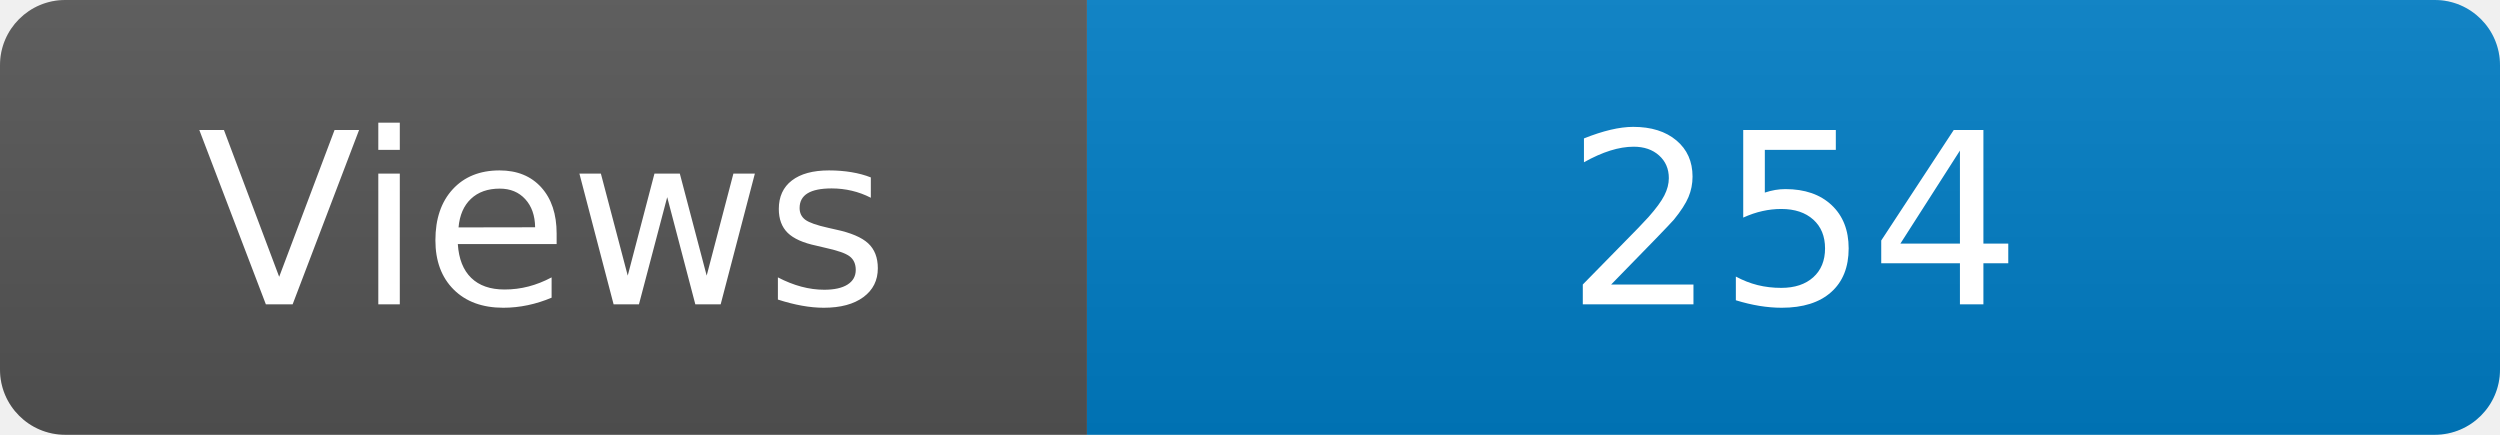
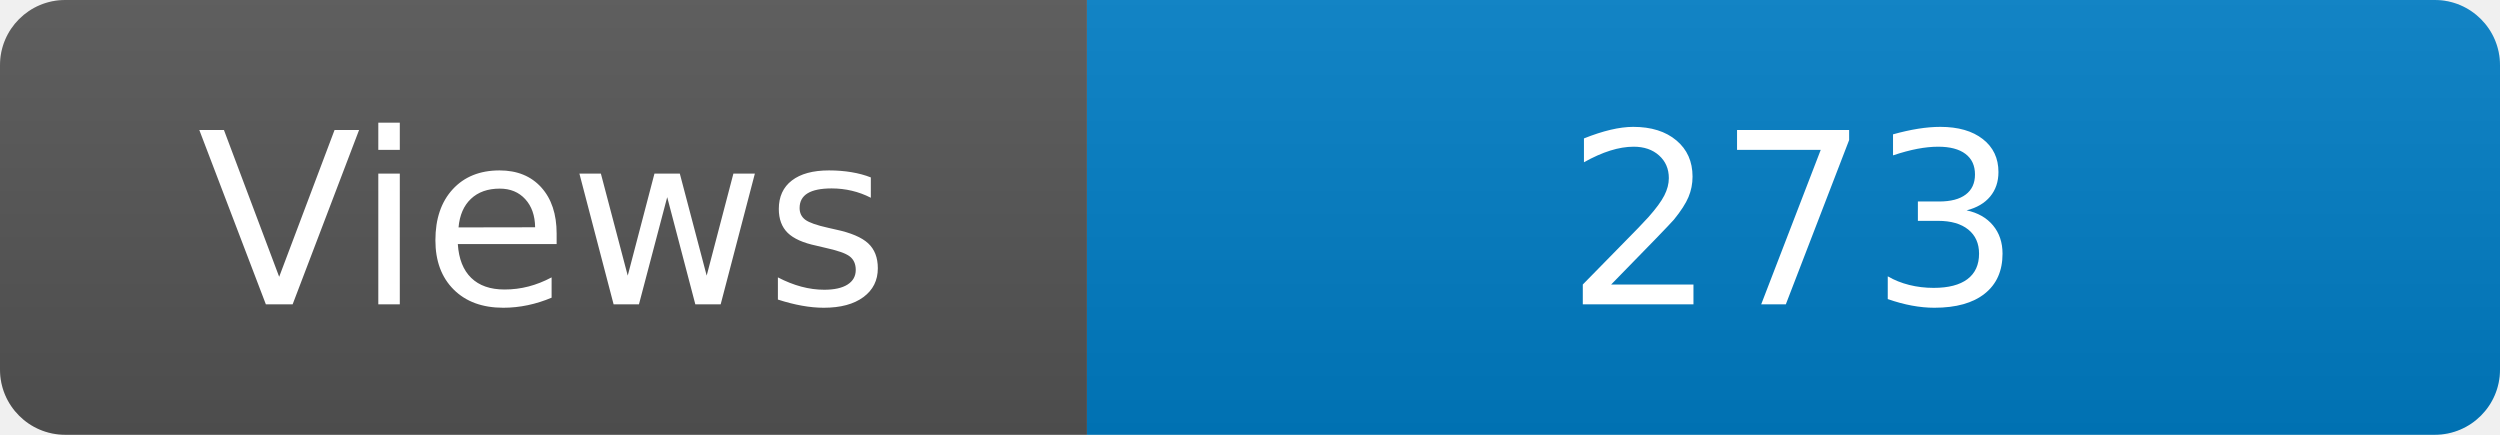
<svg xmlns="http://www.w3.org/2000/svg" width="115" height="20" role="img" aria-label="Maintained?: yes">
  <linearGradient id="s" x2="0" y2="100%">
    <stop offset="0" stop-color="#bbb" stop-opacity=".1" />
    <stop offset="1" stop-opacity=".1" />
  </linearGradient>
  <clipPath id="r">
    <rect width="115" height="20" rx="3" fill="#fff" />
  </clipPath>
  <g clip-path="url(#r)">
    <rect width="50" height="20" fill="#555" />
    <rect x="50" width="160" height="20" fill="#007ec6" />
    <rect width="115" height="20" fill="url(#s)" />
  </g>
  <g fill="#fff" text-anchor="middle" font-family="Verdana,Geneva,DejaVu Sans,sans-serif" font-size="110">
    <text x="250" y="140" transform="scale(.1)" fill="#fff">Views</text>
-     <text x="825" y="140" transform="scale(.1)" fill="#fff">254</text>
+     <text x="825" y="140" transform="scale(.1)" fill="#fff">273</text>
  </g>
</svg>
